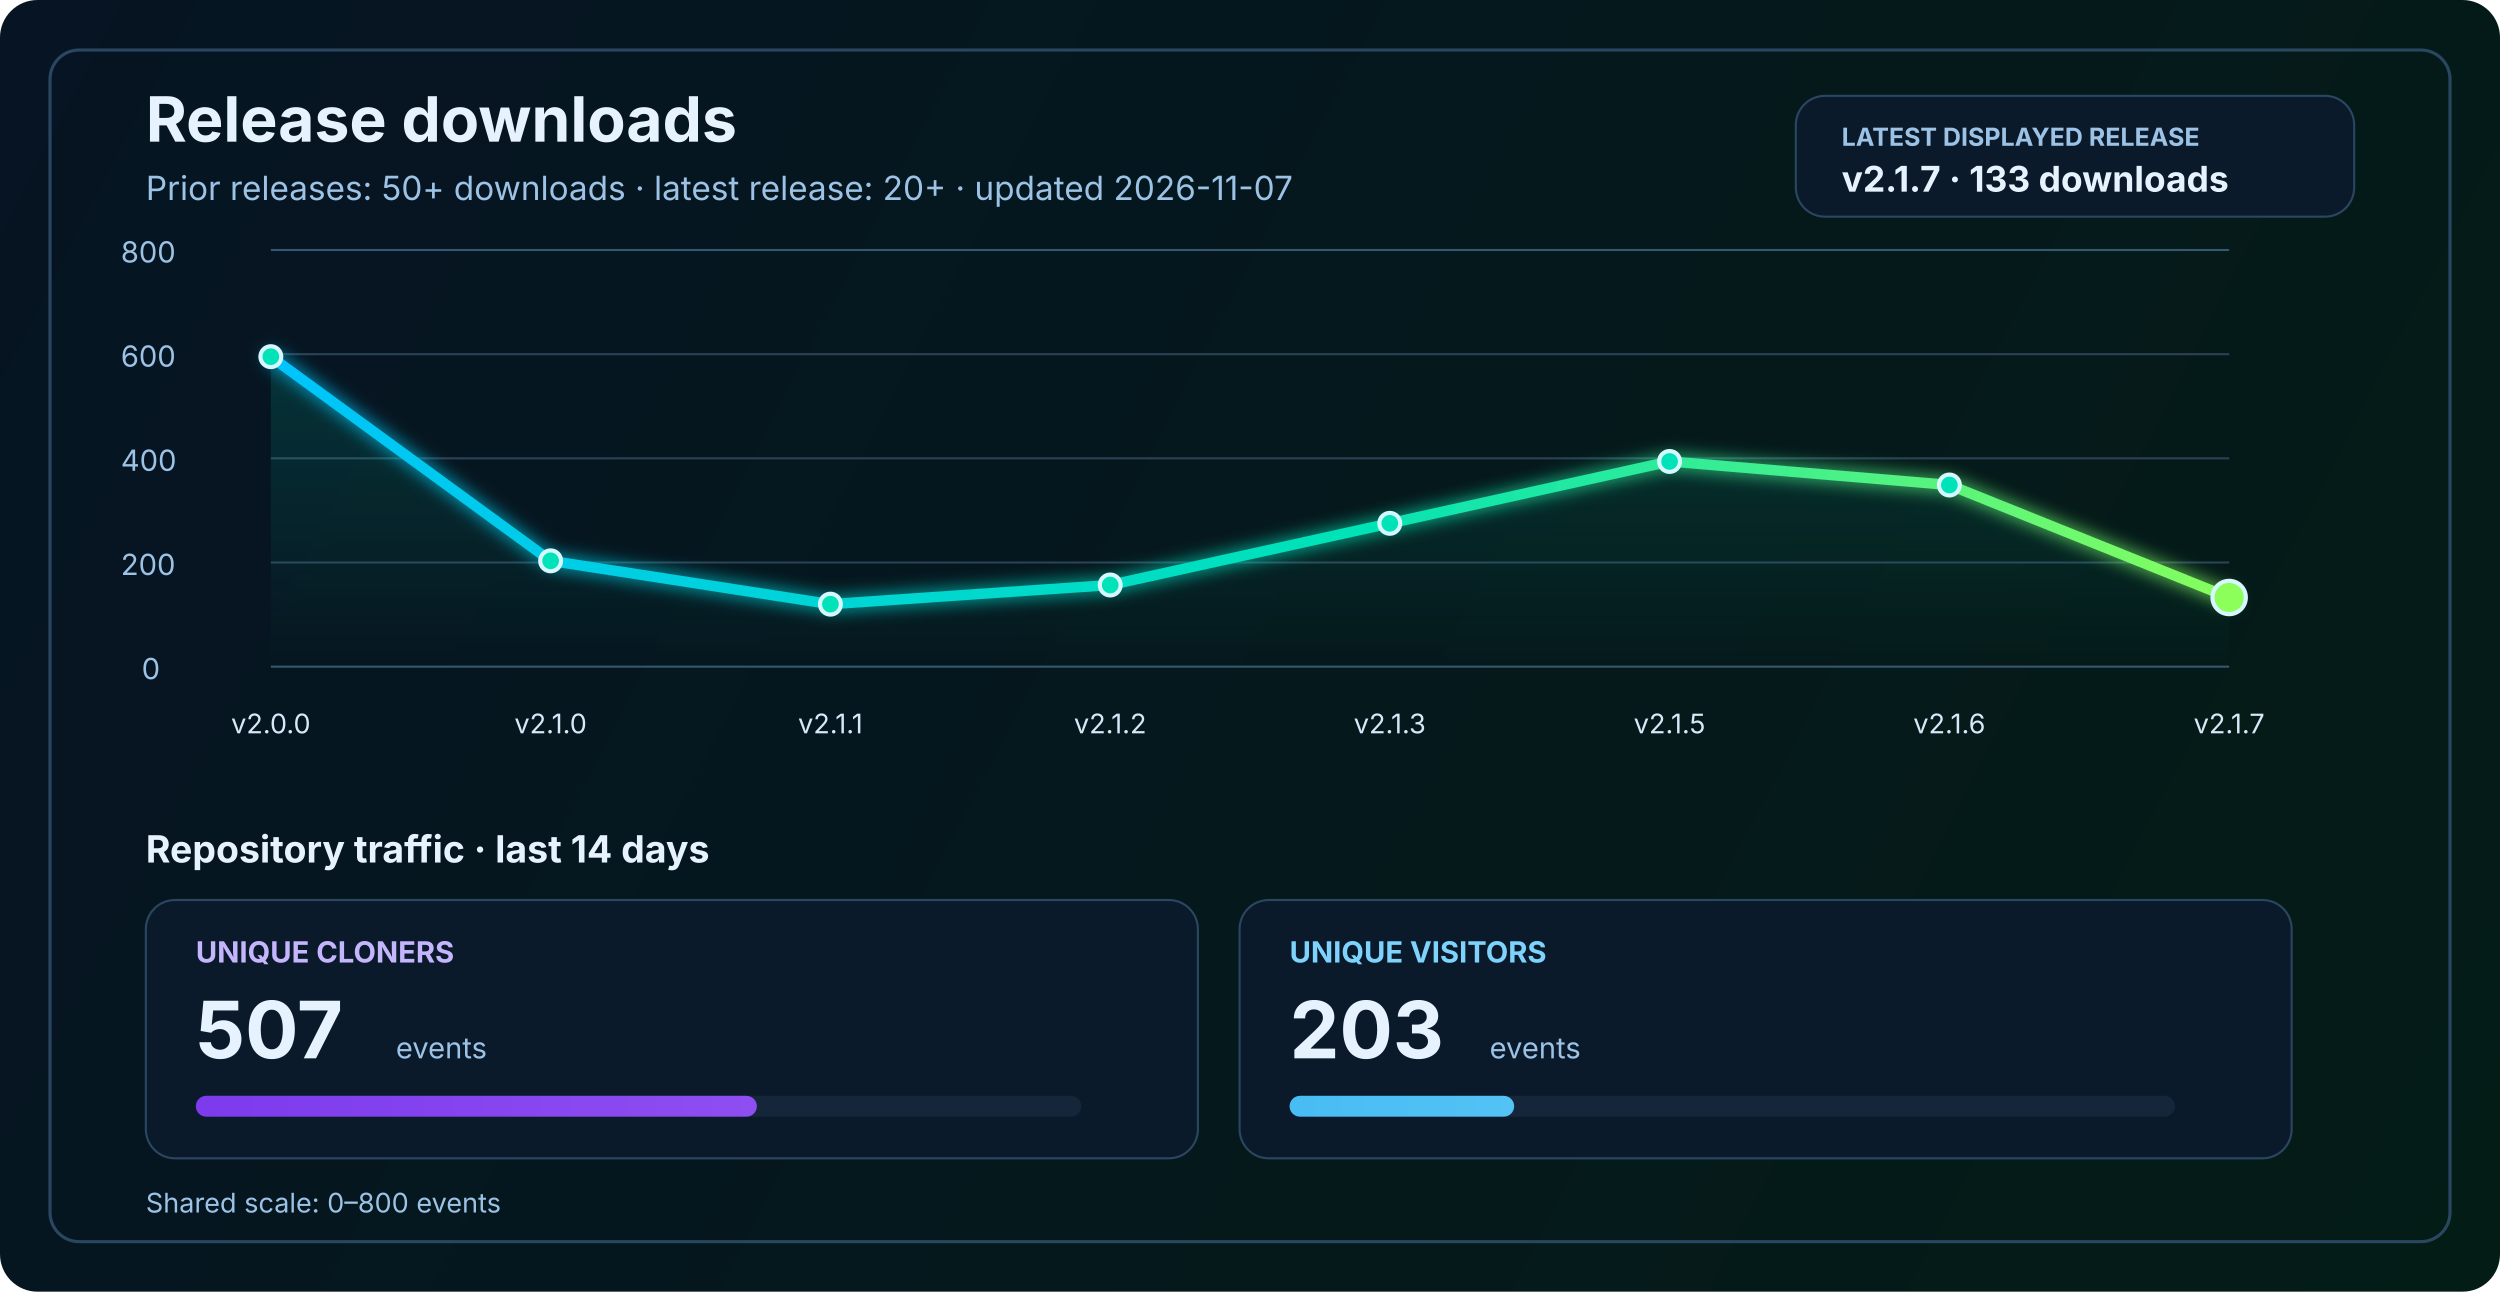
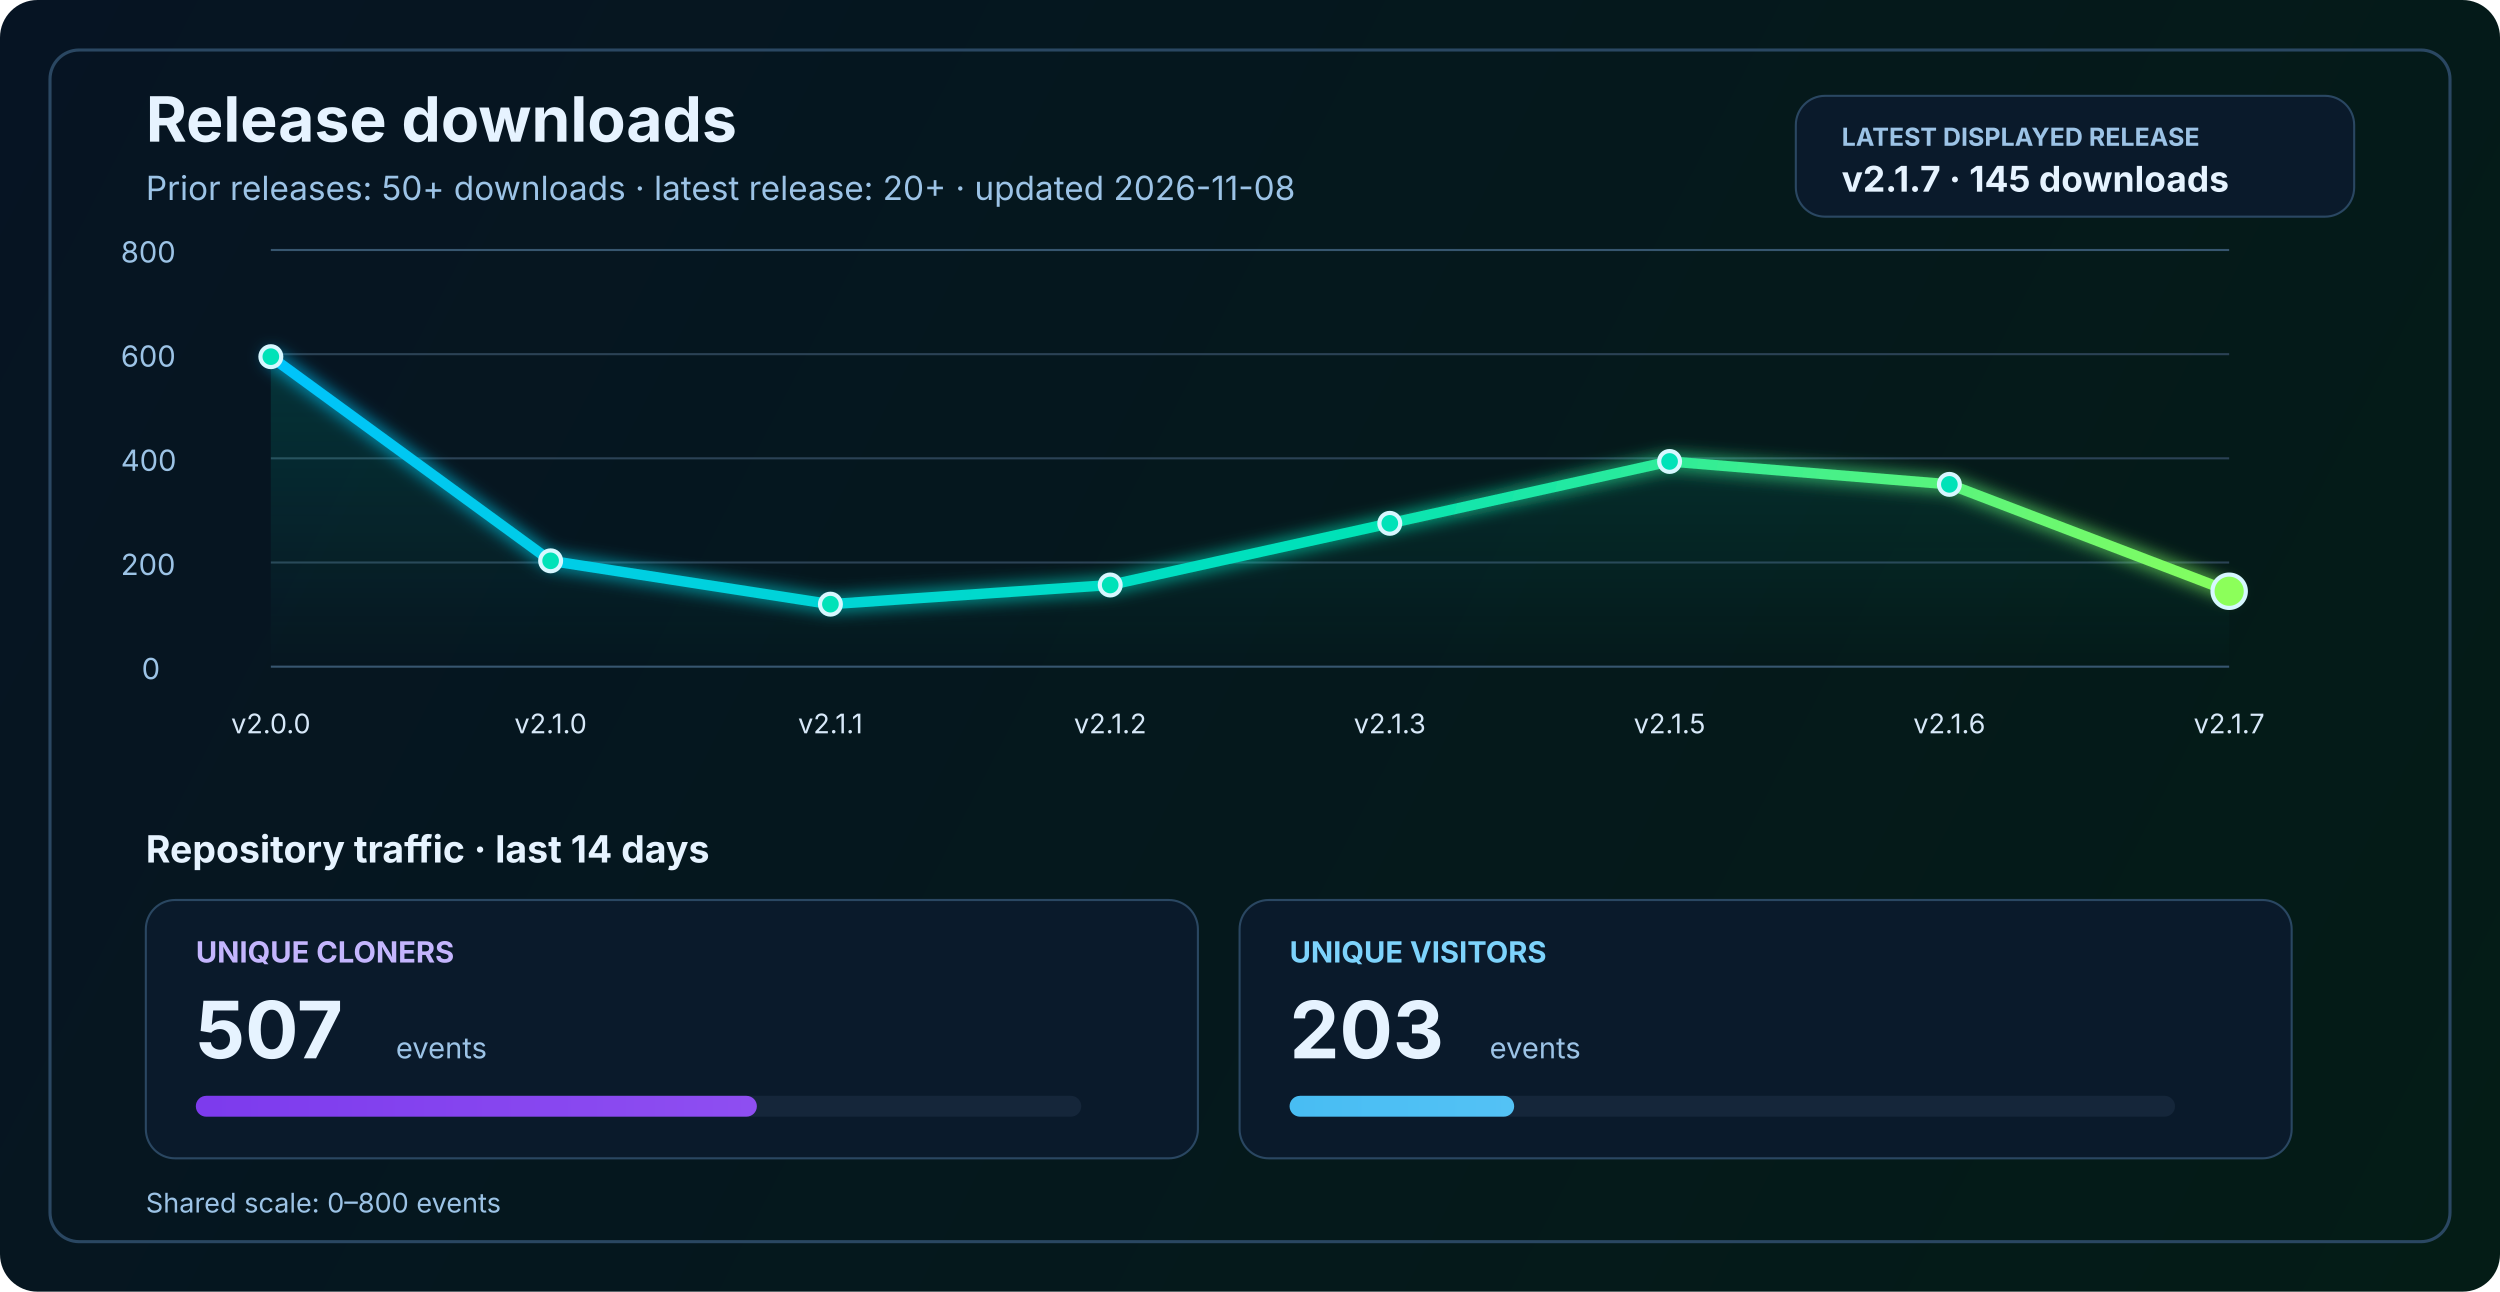
<svg xmlns="http://www.w3.org/2000/svg" width="1200" height="620" viewBox="0 0 1200 620" fill="none" role="img" aria-labelledby="title desc">
  <defs>
    <linearGradient id="bg" x1="0" y1="0" x2="1200" y2="620" gradientUnits="userSpaceOnUse">
      <stop stop-color="#061423" />
      <stop offset="1" stop-color="#041C16" />
    </linearGradient>
    <linearGradient id="line" x1="130" y1="86" x2="1070" y2="340" gradientUnits="userSpaceOnUse">
      <stop stop-color="#00C2FF" />
      <stop offset="0.55" stop-color="#00E2B8" />
      <stop offset="1" stop-color="#8CFF5A" />
    </linearGradient>
    <linearGradient id="area" x1="0" y1="120" x2="0" y2="320" gradientUnits="userSpaceOnUse">
      <stop stop-color="#00E2B8" stop-opacity="0.20" />
      <stop offset="1" stop-color="#00E2B8" stop-opacity="0" />
    </linearGradient>
    <linearGradient id="cloneFill" x1="86" y1="450" x2="1110" y2="450" gradientUnits="userSpaceOnUse">
      <stop stop-color="#7C3AED" />
      <stop offset="1" stop-color="#C084FC" />
    </linearGradient>
    <linearGradient id="viewFill" x1="86" y1="482" x2="1110" y2="482" gradientUnits="userSpaceOnUse">
      <stop stop-color="#0EA5E9" />
      <stop offset="1" stop-color="#7DD3FC" />
    </linearGradient>
    <filter id="glow" x="-50%" y="-50%" width="200%" height="200%">
      <feGaussianBlur stdDeviation="4" result="blur" />
      <feMerge>
        <feMergeNode in="blur" />
        <feMergeNode in="SourceGraphic" />
      </feMerge>
    </filter>
  </defs>
  <rect width="1200" height="620" rx="18" fill="url(#bg)" />
  <rect x="24" y="24" width="1152" height="572" rx="14" stroke="#2A4762" stroke-width="1.5" />
  <text x="70" y="68" fill="#E6F3FF" font-size="30" font-family="SF Pro Display, -apple-system, BlinkMacSystemFont, Segoe UI, sans-serif" font-weight="700">Release downloads</text>
-   <text x="70" y="96" fill="#9CC3E6" font-size="16" font-family="SF Pro Text, -apple-system, BlinkMacSystemFont, Segoe UI, sans-serif">Prior releases: 50+ downloads · latest release: 20+ · updated 2026-11-07</text>
+   <text x="70" y="96" fill="#9CC3E6" font-size="16" font-family="SF Pro Text, -apple-system, BlinkMacSystemFont, Segoe UI, sans-serif">Prior releases: 50+ downloads · latest release: 20+ · updated 2026-11-08</text>
  <rect x="862" y="46" width="268" height="58" rx="14" fill="#0A1A2B" stroke="#2A4762" stroke-width="1" />
  <text x="884" y="70" fill="#9CC3E6" font-size="12" font-family="SF Pro Text, -apple-system, BlinkMacSystemFont, Segoe UI, sans-serif" font-weight="700">LATEST DISPLAYED RELEASE</text>
-   <text x="884" y="92" fill="#E6F3FF" font-size="17" font-family="SF Pro Text, -apple-system, BlinkMacSystemFont, Segoe UI, sans-serif" font-weight="700">v2.1.7 · 133 downloads</text>
+   <text x="884" y="92" fill="#E6F3FF" font-size="17" font-family="SF Pro Text, -apple-system, BlinkMacSystemFont, Segoe UI, sans-serif" font-weight="700">v2.1.7 · 145 downloads</text>
  <line x1="130" y1="320.0" x2="1070" y2="320.0" stroke="#37566F" stroke-width="1" />
  <line x1="130" y1="270.0" x2="1070" y2="270.0" stroke="#2B4255" stroke-width="1" />
  <line x1="130" y1="220.0" x2="1070" y2="220.0" stroke="#2B4255" stroke-width="1" />
  <line x1="130" y1="170.0" x2="1070" y2="170.0" stroke="#2B4255" stroke-width="1" />
  <line x1="130" y1="120.0" x2="1070" y2="120.0" stroke="#37566F" stroke-width="1" />
  <text x="68" y="326.0" fill="#9CC3E6" font-size="14" font-family="SF Pro Text, -apple-system, BlinkMacSystemFont, Segoe UI, sans-serif">0</text>
  <text x="58" y="276.0" fill="#9CC3E6" font-size="14" font-family="SF Pro Text, -apple-system, BlinkMacSystemFont, Segoe UI, sans-serif">200</text>
  <text x="58" y="226.0" fill="#9CC3E6" font-size="14" font-family="SF Pro Text, -apple-system, BlinkMacSystemFont, Segoe UI, sans-serif">400</text>
  <text x="58" y="176.0" fill="#9CC3E6" font-size="14" font-family="SF Pro Text, -apple-system, BlinkMacSystemFont, Segoe UI, sans-serif">600</text>
  <text x="58" y="126.0" fill="#9CC3E6" font-size="14" font-family="SF Pro Text, -apple-system, BlinkMacSystemFont, Segoe UI, sans-serif">800</text>
-   <path d="M 130.0 171.2 L 264.3 269.2 L 398.6 290.0 L 532.9 280.8 L 667.1 251.2 L 801.4 221.5 L 935.7 232.8 L 1070.0 286.8 L 1070 320 L 130 320 Z" fill="url(#area)" />
-   <polyline points="130.0,171.2 264.3,269.2 398.6,290.0 532.9,280.8 667.1,251.2 801.4,221.5 935.7,232.8 1070.0,286.8" fill="none" stroke="url(#line)" stroke-width="5" stroke-linecap="round" stroke-linejoin="round" filter="url(#glow)" />
+   <path d="M 130.0 171.2 L 264.3 269.2 L 398.6 290.0 L 532.9 280.8 L 667.1 251.2 L 801.4 221.5 L 935.7 232.5 L 1070.0 283.8 L 1070 320 L 130 320 Z" fill="url(#area)" />
+   <polyline points="130.0,171.2 264.3,269.2 398.6,290.0 532.9,280.8 667.1,251.2 801.4,221.5 935.7,232.5 1070.0,283.8" fill="none" stroke="url(#line)" stroke-width="5" stroke-linecap="round" stroke-linejoin="round" filter="url(#glow)" />
  <circle cx="130.0" cy="171.2" r="5" fill="#00E2B8" stroke="#D7F7FF" stroke-width="2" />
  <circle cx="264.3" cy="269.2" r="5" fill="#00E2B8" stroke="#D7F7FF" stroke-width="2" />
  <circle cx="398.6" cy="290.0" r="5" fill="#00E2B8" stroke="#D7F7FF" stroke-width="2" />
  <circle cx="532.9" cy="280.8" r="5" fill="#00E2B8" stroke="#D7F7FF" stroke-width="2" />
  <circle cx="667.1" cy="251.2" r="5" fill="#00E2B8" stroke="#D7F7FF" stroke-width="2" />
  <circle cx="801.4" cy="221.5" r="5" fill="#00E2B8" stroke="#D7F7FF" stroke-width="2" />
-   <circle cx="935.7" cy="232.8" r="5" fill="#00E2B8" stroke="#D7F7FF" stroke-width="2" />
-   <circle cx="1070.0" cy="286.8" r="8" fill="#8CFF5A" stroke="#D7F7FF" stroke-width="2" />
+   <circle cx="935.7" cy="232.5" r="5" fill="#00E2B8" stroke="#D7F7FF" stroke-width="2" />
+   <circle cx="1070.0" cy="283.8" r="8" fill="#8CFF5A" stroke="#D7F7FF" stroke-width="2" />
  <text x="130.0" y="352" text-anchor="middle" fill="#D7E8F8" font-size="13" font-family="SF Pro Text, -apple-system, BlinkMacSystemFont, Segoe UI, sans-serif">v2.0.0</text>
  <text x="264.3" y="352" text-anchor="middle" fill="#D7E8F8" font-size="13" font-family="SF Pro Text, -apple-system, BlinkMacSystemFont, Segoe UI, sans-serif">v2.1.0</text>
  <text x="398.6" y="352" text-anchor="middle" fill="#D7E8F8" font-size="13" font-family="SF Pro Text, -apple-system, BlinkMacSystemFont, Segoe UI, sans-serif">v2.1.1</text>
  <text x="532.9" y="352" text-anchor="middle" fill="#D7E8F8" font-size="13" font-family="SF Pro Text, -apple-system, BlinkMacSystemFont, Segoe UI, sans-serif">v2.1.2</text>
  <text x="667.1" y="352" text-anchor="middle" fill="#D7E8F8" font-size="13" font-family="SF Pro Text, -apple-system, BlinkMacSystemFont, Segoe UI, sans-serif">v2.1.3</text>
  <text x="801.4" y="352" text-anchor="middle" fill="#D7E8F8" font-size="13" font-family="SF Pro Text, -apple-system, BlinkMacSystemFont, Segoe UI, sans-serif">v2.1.5</text>
  <text x="935.7" y="352" text-anchor="middle" fill="#D7E8F8" font-size="13" font-family="SF Pro Text, -apple-system, BlinkMacSystemFont, Segoe UI, sans-serif">v2.1.6</text>
  <text x="1070.0" y="352" text-anchor="middle" fill="#D7E8F8" font-size="13" font-family="SF Pro Text, -apple-system, BlinkMacSystemFont, Segoe UI, sans-serif">v2.1.7</text>
  <text x="70" y="414" fill="#E6F3FF" font-size="18" font-family="SF Pro Text, -apple-system, BlinkMacSystemFont, Segoe UI, sans-serif" font-weight="700">Repository traffic · last 14 days</text>
  <rect x="70" y="432" width="505" height="124" rx="14" fill="#0A1A2B" stroke="#2A4762" stroke-width="1" />
  <text x="94" y="462" fill="#C4B5FD" font-size="14" font-family="SF Pro Text, -apple-system, BlinkMacSystemFont, Segoe UI, sans-serif" font-weight="700">UNIQUE CLONERS</text>
  <text x="94" y="508" fill="#E6F3FF" font-size="38" font-family="SF Pro Display, -apple-system, BlinkMacSystemFont, Segoe UI, sans-serif" font-weight="700">507</text>
  <text x="190" y="508" fill="#9CC3E6" font-size="14" font-family="SF Pro Text, -apple-system, BlinkMacSystemFont, Segoe UI, sans-serif">events</text>
  <rect x="94" y="526" width="425" height="10" rx="5" fill="#15263A" />
  <rect x="94" y="526" width="269.3" height="10" rx="5" fill="url(#cloneFill)" />
  <rect x="595" y="432" width="505" height="124" rx="14" fill="#0A1A2B" stroke="#2A4762" stroke-width="1" />
  <text x="619" y="462" fill="#7DD3FC" font-size="14" font-family="SF Pro Text, -apple-system, BlinkMacSystemFont, Segoe UI, sans-serif" font-weight="700">UNIQUE VISITORS</text>
  <text x="619" y="508" fill="#E6F3FF" font-size="38" font-family="SF Pro Display, -apple-system, BlinkMacSystemFont, Segoe UI, sans-serif" font-weight="700">203</text>
  <text x="715" y="508" fill="#9CC3E6" font-size="14" font-family="SF Pro Text, -apple-system, BlinkMacSystemFont, Segoe UI, sans-serif">events</text>
  <rect x="619" y="526" width="425" height="10" rx="5" fill="#15263A" />
  <rect x="619" y="526" width="107.8" height="10" rx="5" fill="url(#viewFill)" />
  <text x="70" y="582" fill="#9CC3E6" font-size="13" font-family="SF Pro Text, -apple-system, BlinkMacSystemFont, Segoe UI, sans-serif">Shared scale: 0–800 events</text>
</svg>
